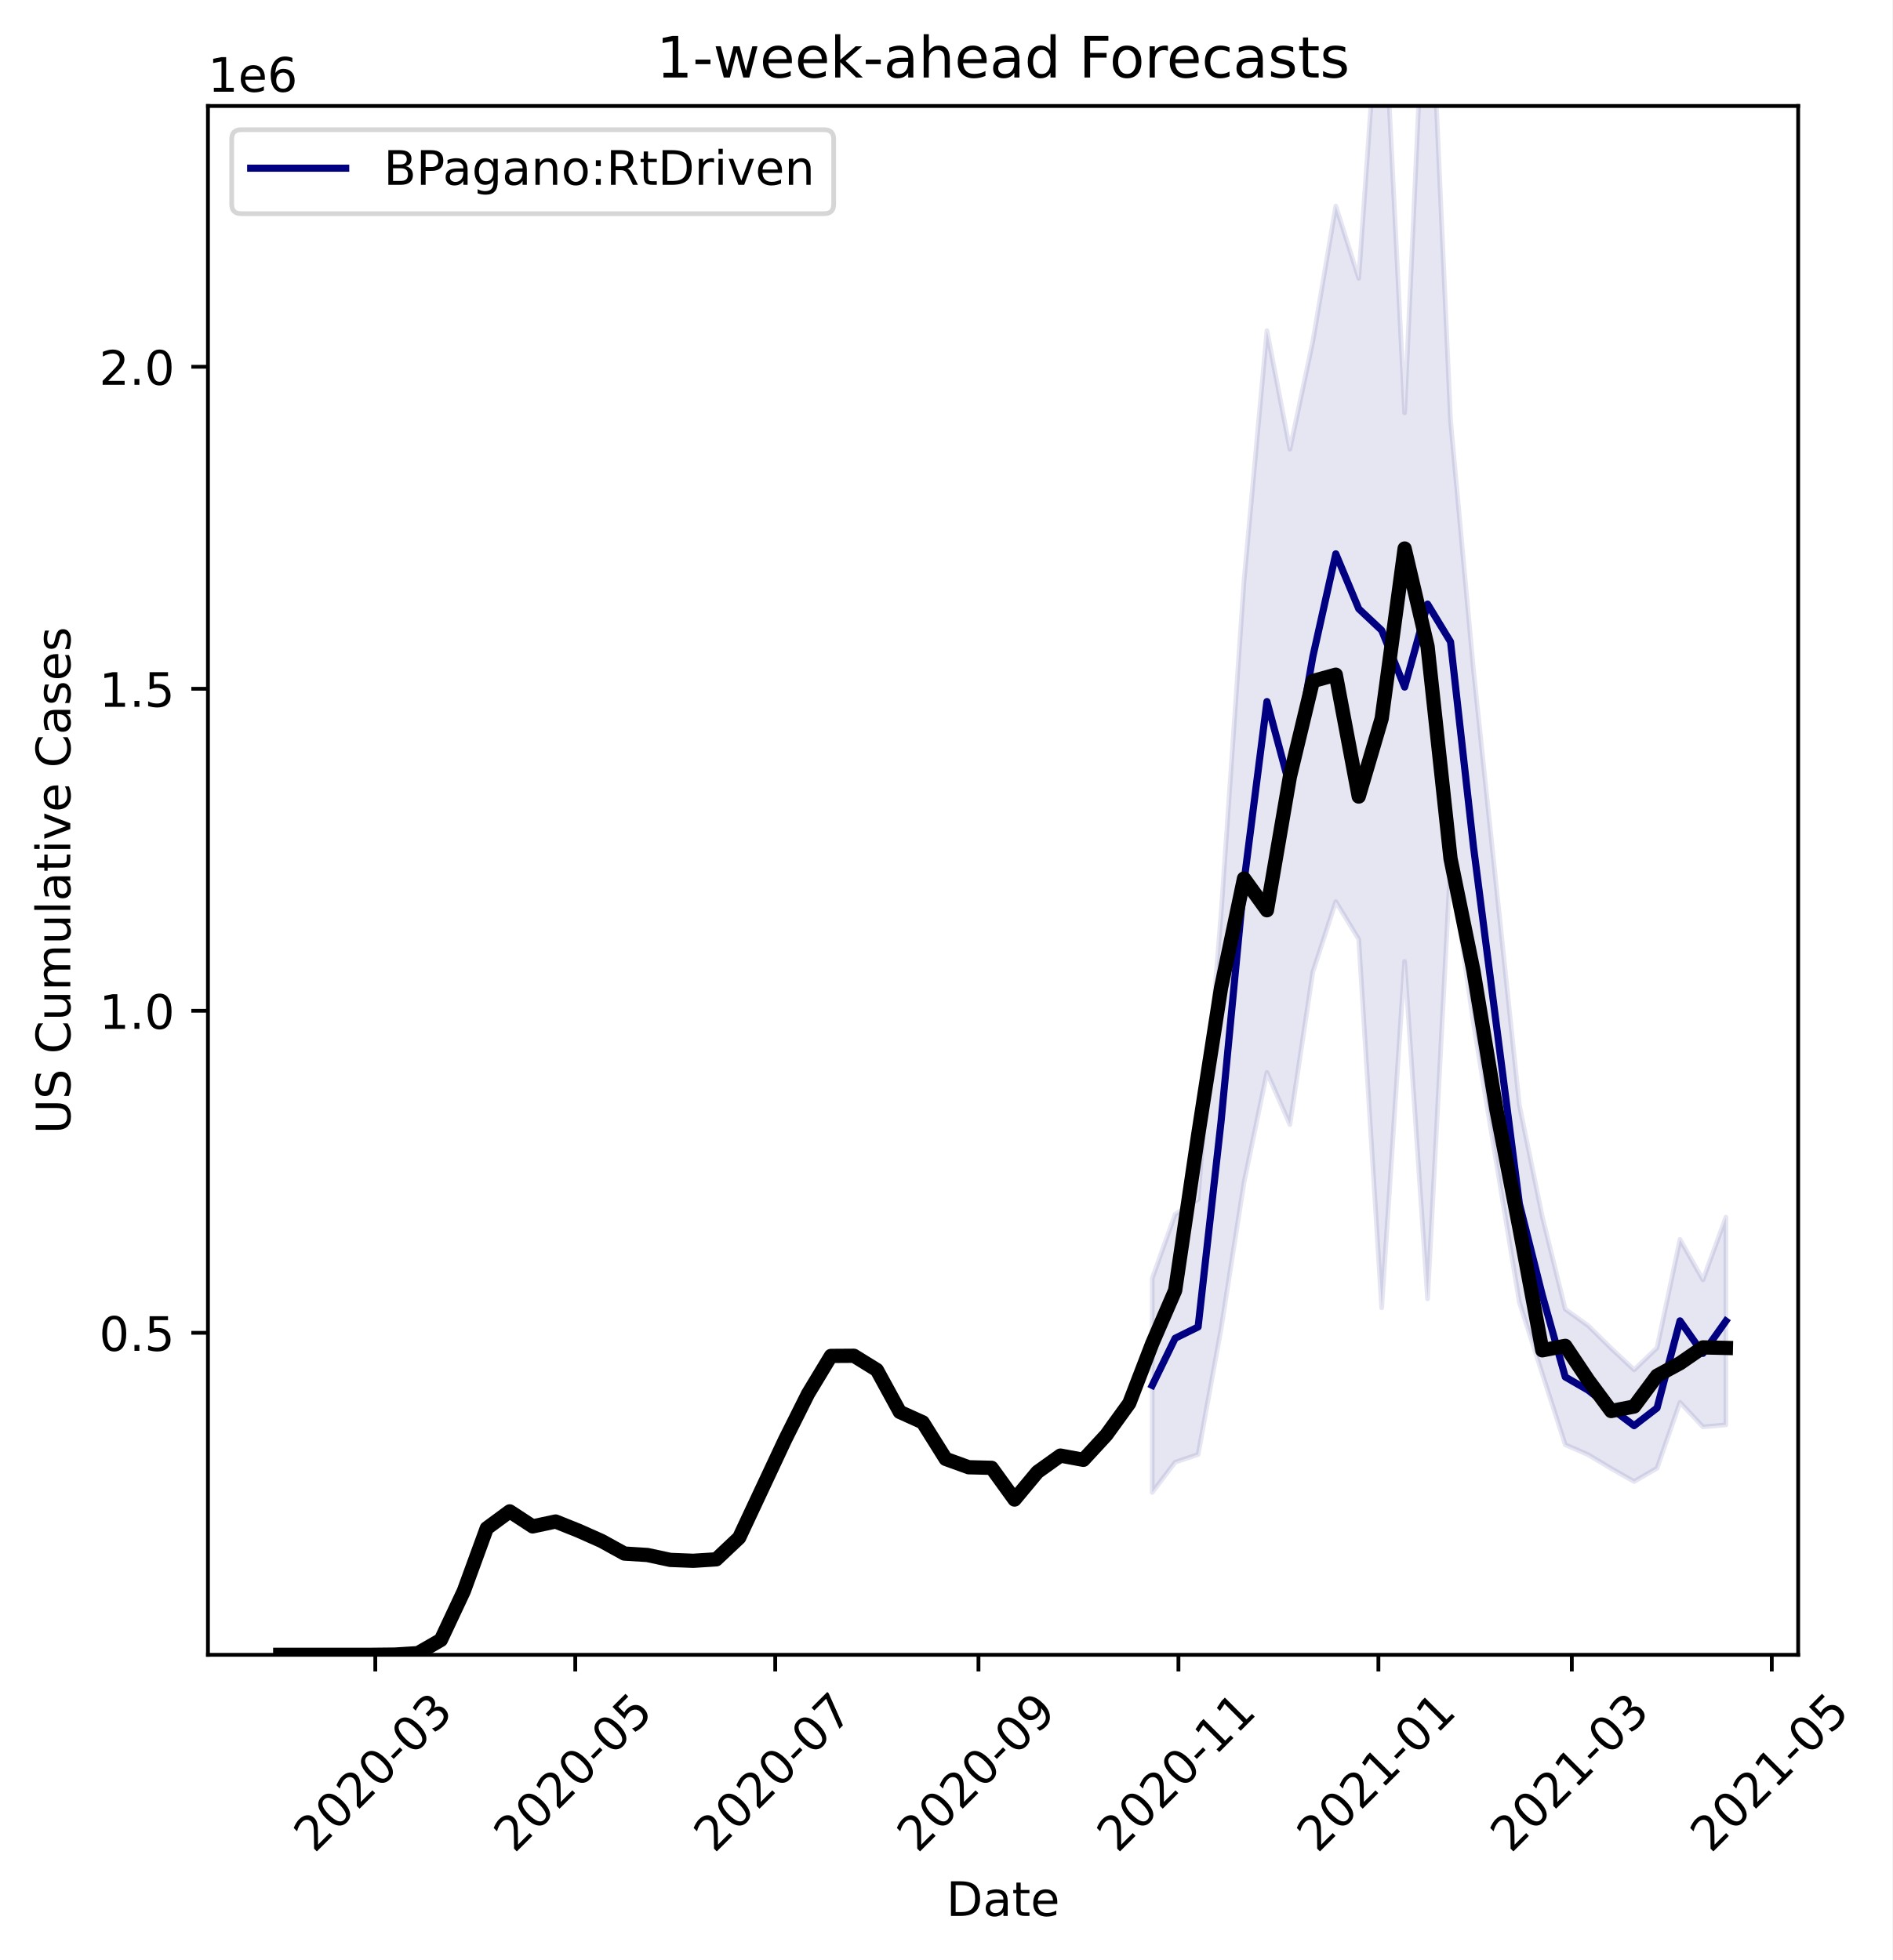
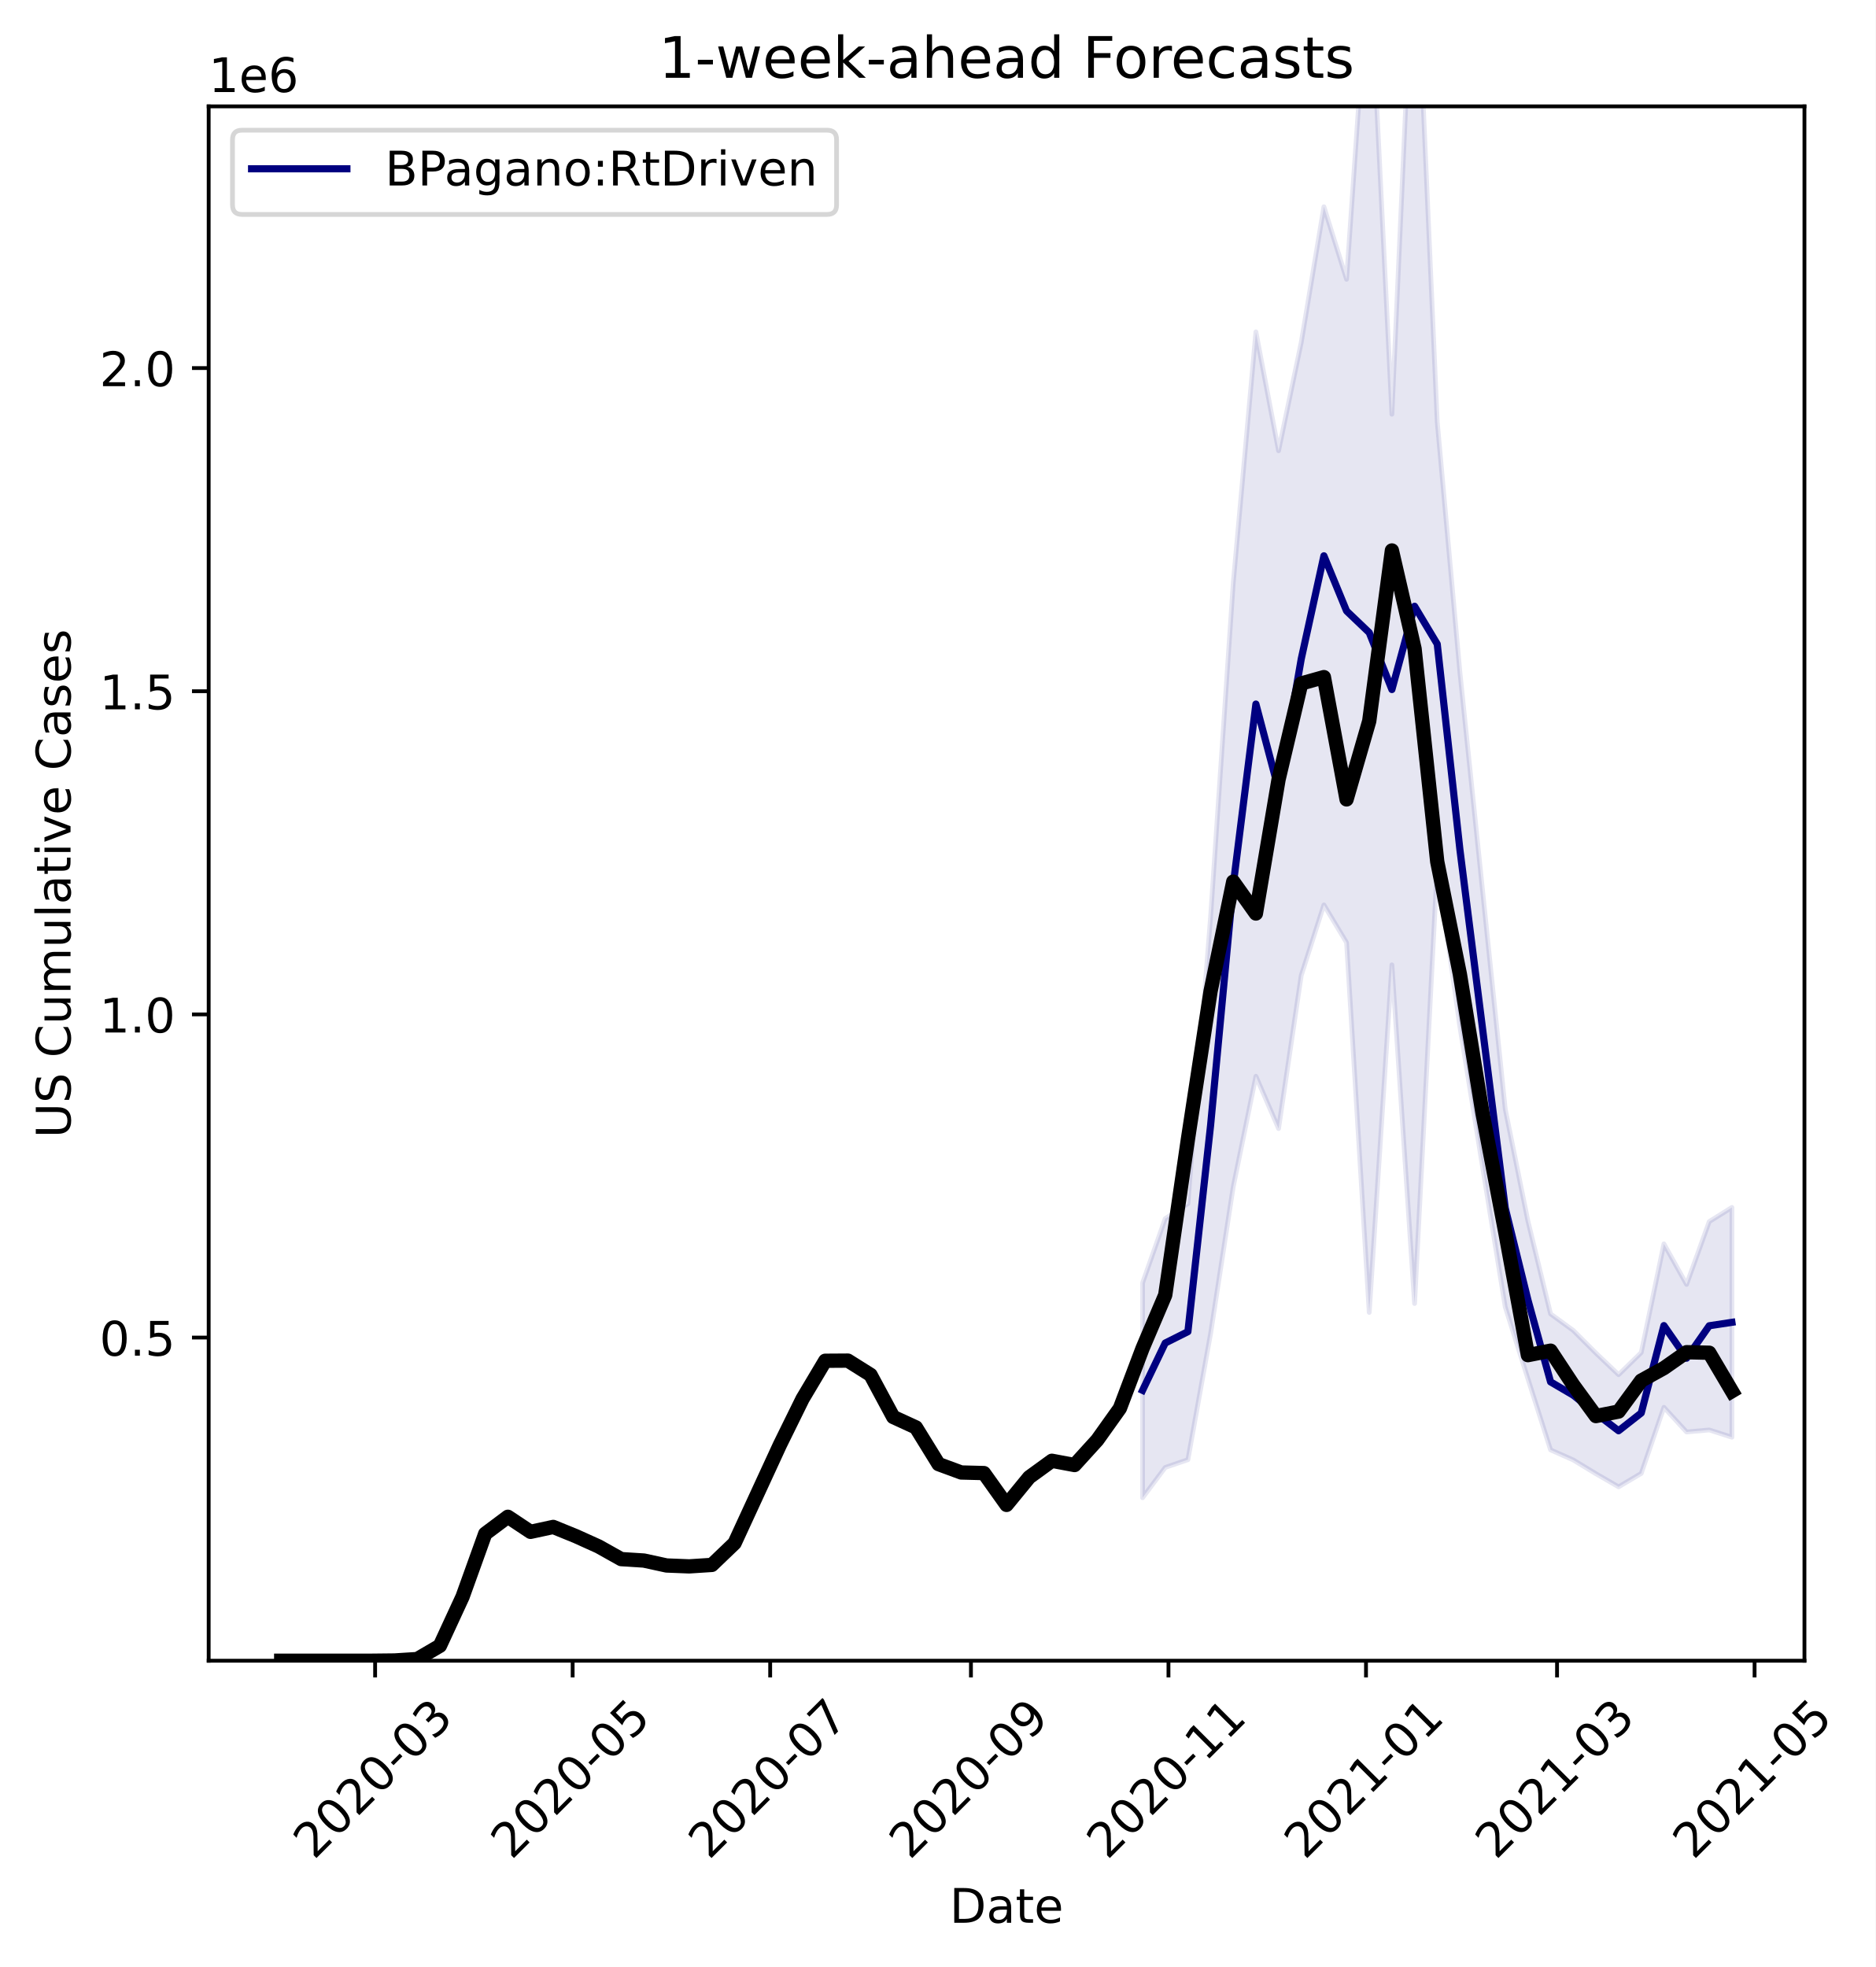
- <svg xmlns="http://www.w3.org/2000/svg" xmlns:xlink="http://www.w3.org/1999/xlink" height="412.745pt" version="1.1" viewBox="0 0 398.42 412.745" width="398.42pt">
+ <svg xmlns="http://www.w3.org/2000/svg" xmlns:xlink="http://www.w3.org/1999/xlink" height="412.745pt" version="1.1" viewBox="0 0 393.513 412.745" width="393.513pt">
  <defs>
    <style type="text/css">
*{stroke-linecap:butt;stroke-linejoin:round;}
  </style>
  </defs>
  <g id="figure_1">
    <g id="patch_1">
-       <path d="M 0 412.745  L 398.42 412.745  L 398.42 0  L 0 0  z " style="fill:#ffffff;" />
+       <path d="M 0 412.745  L 393.513 412.745  L 393.513 0  L 0 0  z " style="fill:#ffffff;" />
    </g>
    <g id="axes_1">
      <g id="patch_2">
        <path d="M 43.781 348.478  L 378.581 348.478  L 378.581 22.318  L 43.781 22.318  z " style="fill:#ffffff;" />
      </g>
      <g id="PolyCollection_1">
        <defs>
-           <path d="M 242.584 -143.537  L 242.584 -98.465  L 247.415 -104.824  L 252.246 -106.45  L 257.077 -132.866  L 261.909 -163.711  L 266.74 -186.907  L 271.571 -175.931  L 276.402 -208.058  L 281.233 -222.868  L 286.064 -214.951  L 290.896 -137.35  L 295.727 -210.291  L 300.558 -139.224  L 305.389 -230.974  L 310.22 -197.273  L 319.883 -138.501  L 324.714 -123.44  L 329.545 -108.506  L 334.376 -106.398  L 339.207 -103.507  L 344.038 -100.753  L 348.87 -103.572  L 353.701 -117.439  L 358.532 -112.265  L 363.363 -112.695  L 363.363 -156.413  L 363.363 -156.413  L 358.532 -143.229  L 353.701 -151.741  L 348.87 -128.927  L 344.038 -124.29  L 339.207 -128.821  L 334.376 -133.578  L 329.545 -137.045  L 324.714 -156.54  L 319.883 -180.025  L 310.22 -271.673  L 305.389 -324.225  L 300.558 -431.839  L 295.727 -325.822  L 290.896 -422.65  L 286.064 -354.136  L 281.233 -369.365  L 276.402 -340.876  L 271.571 -318.152  L 266.74 -343.106  L 261.909 -290.367  L 257.077 -220.238  L 252.246 -160.176  L 247.415 -157.036  L 242.584 -143.537  z " id="mf8a086dcce" style="stroke:#000080;stroke-opacity:0.1;" />
+           <path d="M 239.715 -143.537  L 239.715 -98.465  L 244.471 -104.824  L 249.227 -106.45  L 253.982 -132.866  L 258.738 -163.711  L 263.494 -186.907  L 268.249 -175.931  L 273.005 -208.058  L 277.761 -222.868  L 282.516 -214.951  L 287.272 -137.35  L 292.028 -210.291  L 296.784 -139.224  L 301.539 -230.974  L 306.295 -197.273  L 315.806 -138.501  L 320.562 -123.44  L 325.318 -108.506  L 330.073 -106.398  L 334.829 -103.507  L 339.585 -100.753  L 344.34 -103.572  L 349.096 -117.439  L 353.852 -112.265  L 358.607 -112.695  L 363.363 -111.165  L 363.363 -159.387  L 363.363 -159.387  L 358.607 -156.413  L 353.852 -143.229  L 349.096 -151.741  L 344.34 -128.927  L 339.585 -124.29  L 334.829 -128.821  L 330.073 -133.578  L 325.318 -137.045  L 320.562 -156.54  L 315.806 -180.025  L 306.295 -271.673  L 301.539 -324.225  L 296.784 -431.839  L 292.028 -325.822  L 287.272 -422.65  L 282.516 -354.136  L 277.761 -369.365  L 273.005 -340.876  L 268.249 -318.152  L 263.494 -343.106  L 258.738 -290.367  L 253.982 -220.238  L 249.227 -160.176  L 244.471 -157.036  L 239.715 -143.537  z " id="mbd2dcdb822" style="stroke:#000080;stroke-opacity:0.1;" />
        </defs>
-         <g clip-path="url(#p305d5b12f6)">
-           <use style="fill:#000080;fill-opacity:0.1;stroke:#000080;stroke-opacity:0.1;" x="0" xlink:href="#mf8a086dcce" y="412.745" />
+         <g clip-path="url(#p6ac369bca5)">
+           <use style="fill:#000080;fill-opacity:0.1;stroke:#000080;stroke-opacity:0.1;" x="0" xlink:href="#mbd2dcdb822" y="412.745" />
        </g>
      </g>
      <g id="matplotlib.axis_1">
        <g id="xtick_1">
          <g id="line2d_1">
            <defs>
-               <path d="M 0 0  L 0 3.5  " id="m91c5d33400" style="stroke:#000000;stroke-width:0.8;" />
-             </defs>
-             <g>
-               <use style="stroke:#000000;stroke-width:0.8;" x="79.014" xlink:href="#m91c5d33400" y="348.478" />
+               <path d="M 0 0  L 0 3.5  " id="m8f8805ef05" style="stroke:#000000;stroke-width:0.8;" />
+             </defs>
+             <g>
+               <use style="stroke:#000000;stroke-width:0.8;" x="78.702" xlink:href="#m8f8805ef05" y="348.478" />
            </g>
          </g>
          <g id="text_1">
            <defs>
              <path d="M 19.188 8.297  L 53.609 8.297  L 53.609 0  L 7.328 0  L 7.328 8.297  Q 12.938 14.109 22.625 23.891  Q 32.328 33.688 34.812 36.531  Q 39.547 41.844 41.422 45.531  Q 43.312 49.219 43.312 52.781  Q 43.312 58.594 39.234 62.25  Q 35.156 65.922 28.609 65.922  Q 23.969 65.922 18.812 64.312  Q 13.672 62.703 7.812 59.422  L 7.812 69.391  Q 13.766 71.781 18.938 73  Q 24.125 74.219 28.422 74.219  Q 39.75 74.219 46.484 68.547  Q 53.219 62.891 53.219 53.422  Q 53.219 48.922 51.531 44.891  Q 49.859 40.875 45.406 35.406  Q 44.188 33.984 37.641 27.219  Q 31.109 20.453 19.188 8.297  z " id="DejaVuSans-50" />
              <path d="M 31.781 66.406  Q 24.172 66.406 20.328 58.906  Q 16.5 51.422 16.5 36.375  Q 16.5 21.391 20.328 13.891  Q 24.172 6.391 31.781 6.391  Q 39.453 6.391 43.281 13.891  Q 47.125 21.391 47.125 36.375  Q 47.125 51.422 43.281 58.906  Q 39.453 66.406 31.781 66.406  z M 31.781 74.219  Q 44.047 74.219 50.516 64.516  Q 56.984 54.828 56.984 36.375  Q 56.984 17.969 50.516 8.266  Q 44.047 -1.422 31.781 -1.422  Q 19.531 -1.422 13.062 8.266  Q 6.594 17.969 6.594 36.375  Q 6.594 54.828 13.062 64.516  Q 19.531 74.219 31.781 74.219  z " id="DejaVuSans-48" />
              <path d="M 4.891 31.391  L 31.203 31.391  L 31.203 23.391  L 4.891 23.391  z " id="DejaVuSans-45" />
              <path d="M 40.578 39.312  Q 47.656 37.797 51.625 33  Q 55.609 28.219 55.609 21.188  Q 55.609 10.406 48.188 4.484  Q 40.766 -1.422 27.094 -1.422  Q 22.516 -1.422 17.656 -0.516  Q 12.797 0.391 7.625 2.203  L 7.625 11.719  Q 11.719 9.328 16.594 8.109  Q 21.484 6.891 26.812 6.891  Q 36.078 6.891 40.938 10.547  Q 45.797 14.203 45.797 21.188  Q 45.797 27.641 41.281 31.266  Q 36.766 34.906 28.719 34.906  L 20.219 34.906  L 20.219 43.016  L 29.109 43.016  Q 36.375 43.016 40.234 45.922  Q 44.094 48.828 44.094 54.297  Q 44.094 59.906 40.109 62.906  Q 36.141 65.922 28.719 65.922  Q 24.656 65.922 20.016 65.031  Q 15.375 64.156 9.812 62.312  L 9.812 71.094  Q 15.438 72.656 20.344 73.438  Q 25.25 74.219 29.594 74.219  Q 40.828 74.219 47.359 69.109  Q 53.906 64.016 53.906 55.328  Q 53.906 49.266 50.438 45.094  Q 46.969 40.922 40.578 39.312  z " id="DejaVuSans-51" />
            </defs>
-             <g transform="translate(66.19299 390.3959)rotate(-45)scale(0.1 -0.1)">
+             <g transform="translate(65.88026 390.3959)rotate(-45)scale(0.1 -0.1)">
              <use xlink:href="#DejaVuSans-50" />
              <use x="63.623" xlink:href="#DejaVuSans-48" />
              <use x="127.246" xlink:href="#DejaVuSans-50" />
              <use x="190.869" xlink:href="#DejaVuSans-48" />
              <use x="254.492" xlink:href="#DejaVuSans-45" />
              <use x="290.576" xlink:href="#DejaVuSans-48" />
              <use x="354.199" xlink:href="#DejaVuSans-51" />
            </g>
          </g>
        </g>
        <g id="xtick_2">
          <g id="line2d_2">
            <g>
-               <use style="stroke:#000000;stroke-width:0.8;" x="121.114" xlink:href="#m91c5d33400" y="348.478" />
+               <use style="stroke:#000000;stroke-width:0.8;" x="120.144" xlink:href="#m8f8805ef05" y="348.478" />
            </g>
          </g>
          <g id="text_2">
            <defs>
              <path d="M 10.797 72.906  L 49.516 72.906  L 49.516 64.594  L 19.828 64.594  L 19.828 46.734  Q 21.969 47.469 24.109 47.828  Q 26.266 48.188 28.422 48.188  Q 40.625 48.188 47.75 41.5  Q 54.891 34.812 54.891 23.391  Q 54.891 11.625 47.562 5.094  Q 40.234 -1.422 26.906 -1.422  Q 22.312 -1.422 17.547 -0.641  Q 12.797 0.141 7.719 1.703  L 7.719 11.625  Q 12.109 9.234 16.797 8.062  Q 21.484 6.891 26.703 6.891  Q 35.156 6.891 40.078 11.328  Q 45.016 15.766 45.016 23.391  Q 45.016 31 40.078 35.438  Q 35.156 39.891 26.703 39.891  Q 22.75 39.891 18.812 39.016  Q 14.891 38.141 10.797 36.281  z " id="DejaVuSans-53" />
            </defs>
-             <g transform="translate(108.2932 390.3959)rotate(-45)scale(0.1 -0.1)">
+             <g transform="translate(107.3226 390.3959)rotate(-45)scale(0.1 -0.1)">
              <use xlink:href="#DejaVuSans-50" />
              <use x="63.623" xlink:href="#DejaVuSans-48" />
              <use x="127.246" xlink:href="#DejaVuSans-50" />
              <use x="190.869" xlink:href="#DejaVuSans-48" />
              <use x="254.492" xlink:href="#DejaVuSans-45" />
              <use x="290.576" xlink:href="#DejaVuSans-48" />
              <use x="354.199" xlink:href="#DejaVuSans-53" />
            </g>
          </g>
        </g>
        <g id="xtick_3">
          <g id="line2d_3">
            <g>
-               <use style="stroke:#000000;stroke-width:0.8;" x="163.215" xlink:href="#m91c5d33400" y="348.478" />
+               <use style="stroke:#000000;stroke-width:0.8;" x="161.586" xlink:href="#m8f8805ef05" y="348.478" />
            </g>
          </g>
          <g id="text_3">
            <defs>
              <path d="M 8.203 72.906  L 55.078 72.906  L 55.078 68.703  L 28.609 0  L 18.312 0  L 43.219 64.594  L 8.203 64.594  z " id="DejaVuSans-55" />
            </defs>
-             <g transform="translate(150.3934 390.3959)rotate(-45)scale(0.1 -0.1)">
+             <g transform="translate(148.765 390.3959)rotate(-45)scale(0.1 -0.1)">
              <use xlink:href="#DejaVuSans-50" />
              <use x="63.623" xlink:href="#DejaVuSans-48" />
              <use x="127.246" xlink:href="#DejaVuSans-50" />
              <use x="190.869" xlink:href="#DejaVuSans-48" />
              <use x="254.492" xlink:href="#DejaVuSans-45" />
              <use x="290.576" xlink:href="#DejaVuSans-48" />
              <use x="354.199" xlink:href="#DejaVuSans-55" />
            </g>
          </g>
        </g>
        <g id="xtick_4">
          <g id="line2d_4">
            <g>
-               <use style="stroke:#000000;stroke-width:0.8;" x="206.005" xlink:href="#m91c5d33400" y="348.478" />
+               <use style="stroke:#000000;stroke-width:0.8;" x="203.708" xlink:href="#m8f8805ef05" y="348.478" />
            </g>
          </g>
          <g id="text_4">
            <defs>
              <path d="M 10.984 1.516  L 10.984 10.5  Q 14.703 8.734 18.5 7.812  Q 22.312 6.891 25.984 6.891  Q 35.75 6.891 40.891 13.453  Q 46.047 20.016 46.781 33.406  Q 43.953 29.203 39.594 26.953  Q 35.25 24.703 29.984 24.703  Q 19.047 24.703 12.672 31.312  Q 6.297 37.938 6.297 49.422  Q 6.297 60.641 12.938 67.422  Q 19.578 74.219 30.609 74.219  Q 43.266 74.219 49.922 64.516  Q 56.594 54.828 56.594 36.375  Q 56.594 19.141 48.406 8.859  Q 40.234 -1.422 26.422 -1.422  Q 22.703 -1.422 18.891 -0.688  Q 15.094 0.047 10.984 1.516  z M 30.609 32.422  Q 37.25 32.422 41.125 36.953  Q 45.016 41.5 45.016 49.422  Q 45.016 57.281 41.125 61.844  Q 37.25 66.406 30.609 66.406  Q 23.969 66.406 20.094 61.844  Q 16.219 57.281 16.219 49.422  Q 16.219 41.5 20.094 36.953  Q 23.969 32.422 30.609 32.422  z " id="DejaVuSans-57" />
            </defs>
-             <g transform="translate(193.1837 390.3959)rotate(-45)scale(0.1 -0.1)">
+             <g transform="translate(190.8868 390.3959)rotate(-45)scale(0.1 -0.1)">
              <use xlink:href="#DejaVuSans-50" />
              <use x="63.623" xlink:href="#DejaVuSans-48" />
              <use x="127.246" xlink:href="#DejaVuSans-50" />
              <use x="190.869" xlink:href="#DejaVuSans-48" />
              <use x="254.492" xlink:href="#DejaVuSans-45" />
              <use x="290.576" xlink:href="#DejaVuSans-48" />
              <use x="354.199" xlink:href="#DejaVuSans-57" />
            </g>
          </g>
        </g>
        <g id="xtick_5">
          <g id="line2d_5">
            <g>
-               <use style="stroke:#000000;stroke-width:0.8;" x="248.105" xlink:href="#m91c5d33400" y="348.478" />
+               <use style="stroke:#000000;stroke-width:0.8;" x="245.15" xlink:href="#m8f8805ef05" y="348.478" />
            </g>
          </g>
          <g id="text_5">
            <defs>
              <path d="M 12.406 8.297  L 28.516 8.297  L 28.516 63.922  L 10.984 60.406  L 10.984 69.391  L 28.422 72.906  L 38.281 72.906  L 38.281 8.297  L 54.391 8.297  L 54.391 0  L 12.406 0  z " id="DejaVuSans-49" />
            </defs>
-             <g transform="translate(235.2839 390.3959)rotate(-45)scale(0.1 -0.1)">
+             <g transform="translate(232.3291 390.3959)rotate(-45)scale(0.1 -0.1)">
              <use xlink:href="#DejaVuSans-50" />
              <use x="63.623" xlink:href="#DejaVuSans-48" />
              <use x="127.246" xlink:href="#DejaVuSans-50" />
              <use x="190.869" xlink:href="#DejaVuSans-48" />
              <use x="254.492" xlink:href="#DejaVuSans-45" />
              <use x="290.576" xlink:href="#DejaVuSans-49" />
              <use x="354.199" xlink:href="#DejaVuSans-49" />
            </g>
          </g>
        </g>
        <g id="xtick_6">
          <g id="line2d_6">
            <g>
-               <use style="stroke:#000000;stroke-width:0.8;" x="290.205" xlink:href="#m91c5d33400" y="348.478" />
+               <use style="stroke:#000000;stroke-width:0.8;" x="286.593" xlink:href="#m8f8805ef05" y="348.478" />
            </g>
          </g>
          <g id="text_6">
-             <g transform="translate(277.3841 390.3959)rotate(-45)scale(0.1 -0.1)">
+             <g transform="translate(273.7715 390.3959)rotate(-45)scale(0.1 -0.1)">
              <use xlink:href="#DejaVuSans-50" />
              <use x="63.623" xlink:href="#DejaVuSans-48" />
              <use x="127.246" xlink:href="#DejaVuSans-50" />
              <use x="190.869" xlink:href="#DejaVuSans-49" />
              <use x="254.492" xlink:href="#DejaVuSans-45" />
              <use x="290.576" xlink:href="#DejaVuSans-48" />
              <use x="354.199" xlink:href="#DejaVuSans-49" />
            </g>
          </g>
        </g>
        <g id="xtick_7">
          <g id="line2d_7">
            <g>
-               <use style="stroke:#000000;stroke-width:0.8;" x="330.925" xlink:href="#m91c5d33400" y="348.478" />
+               <use style="stroke:#000000;stroke-width:0.8;" x="326.676" xlink:href="#m8f8805ef05" y="348.478" />
            </g>
          </g>
          <g id="text_7">
-             <g transform="translate(318.1039 390.3959)rotate(-45)scale(0.1 -0.1)">
+             <g transform="translate(313.8551 390.3959)rotate(-45)scale(0.1 -0.1)">
              <use xlink:href="#DejaVuSans-50" />
              <use x="63.623" xlink:href="#DejaVuSans-48" />
              <use x="127.246" xlink:href="#DejaVuSans-50" />
              <use x="190.869" xlink:href="#DejaVuSans-49" />
              <use x="254.492" xlink:href="#DejaVuSans-45" />
              <use x="290.576" xlink:href="#DejaVuSans-48" />
              <use x="354.199" xlink:href="#DejaVuSans-51" />
            </g>
          </g>
        </g>
        <g id="xtick_8">
          <g id="line2d_8">
            <g>
-               <use style="stroke:#000000;stroke-width:0.8;" x="373.025" xlink:href="#m91c5d33400" y="348.478" />
+               <use style="stroke:#000000;stroke-width:0.8;" x="368.119" xlink:href="#m8f8805ef05" y="348.478" />
            </g>
          </g>
          <g id="text_8">
-             <g transform="translate(360.2041 390.3959)rotate(-45)scale(0.1 -0.1)">
+             <g transform="translate(355.2975 390.3959)rotate(-45)scale(0.1 -0.1)">
              <use xlink:href="#DejaVuSans-50" />
              <use x="63.623" xlink:href="#DejaVuSans-48" />
              <use x="127.246" xlink:href="#DejaVuSans-50" />
              <use x="190.869" xlink:href="#DejaVuSans-49" />
              <use x="254.492" xlink:href="#DejaVuSans-45" />
              <use x="290.576" xlink:href="#DejaVuSans-48" />
              <use x="354.199" xlink:href="#DejaVuSans-53" />
            </g>
          </g>
        </g>
        <g id="text_9">
          <defs>
            <path d="M 19.672 64.797  L 19.672 8.109  L 31.594 8.109  Q 46.688 8.109 53.688 14.938  Q 60.688 21.781 60.688 36.531  Q 60.688 51.172 53.688 57.984  Q 46.688 64.797 31.594 64.797  z M 9.812 72.906  L 30.078 72.906  Q 51.266 72.906 61.172 64.094  Q 71.094 55.281 71.094 36.531  Q 71.094 17.672 61.125 8.828  Q 51.172 0 30.078 0  L 9.812 0  z " id="DejaVuSans-68" />
            <path d="M 34.281 27.484  Q 23.391 27.484 19.188 25  Q 14.984 22.516 14.984 16.5  Q 14.984 11.719 18.141 8.906  Q 21.297 6.109 26.703 6.109  Q 34.188 6.109 38.703 11.406  Q 43.219 16.703 43.219 25.484  L 43.219 27.484  z M 52.203 31.203  L 52.203 0  L 43.219 0  L 43.219 8.297  Q 40.141 3.328 35.547 0.953  Q 30.953 -1.422 24.312 -1.422  Q 15.922 -1.422 10.953 3.297  Q 6 8.016 6 15.922  Q 6 25.141 12.172 29.828  Q 18.359 34.516 30.609 34.516  L 43.219 34.516  L 43.219 35.406  Q 43.219 41.609 39.141 45  Q 35.062 48.391 27.688 48.391  Q 23 48.391 18.547 47.266  Q 14.109 46.141 10.016 43.891  L 10.016 52.203  Q 14.938 54.109 19.578 55.047  Q 24.219 56 28.609 56  Q 40.484 56 46.344 49.844  Q 52.203 43.703 52.203 31.203  z " id="DejaVuSans-97" />
            <path d="M 18.312 70.219  L 18.312 54.688  L 36.812 54.688  L 36.812 47.703  L 18.312 47.703  L 18.312 18.016  Q 18.312 11.328 20.141 9.422  Q 21.969 7.516 27.594 7.516  L 36.812 7.516  L 36.812 0  L 27.594 0  Q 17.188 0 13.234 3.875  Q 9.281 7.766 9.281 18.016  L 9.281 47.703  L 2.688 47.703  L 2.688 54.688  L 9.281 54.688  L 9.281 70.219  z " id="DejaVuSans-116" />
            <path d="M 56.203 29.594  L 56.203 25.203  L 14.891 25.203  Q 15.484 15.922 20.484 11.062  Q 25.484 6.203 34.422 6.203  Q 39.594 6.203 44.453 7.469  Q 49.312 8.734 54.109 11.281  L 54.109 2.781  Q 49.266 0.734 44.188 -0.344  Q 39.109 -1.422 33.891 -1.422  Q 20.797 -1.422 13.156 6.188  Q 5.516 13.812 5.516 26.812  Q 5.516 40.234 12.766 48.109  Q 20.016 56 32.328 56  Q 43.359 56 49.781 48.891  Q 56.203 41.797 56.203 29.594  z M 47.219 32.234  Q 47.125 39.594 43.094 43.984  Q 39.062 48.391 32.422 48.391  Q 24.906 48.391 20.391 44.141  Q 15.875 39.891 15.188 32.172  z " id="DejaVuSans-101" />
          </defs>
          <g transform="translate(199.2305 403.4649)scale(0.1 -0.1)">
            <use xlink:href="#DejaVuSans-68" />
            <use x="77.002" xlink:href="#DejaVuSans-97" />
            <use x="138.281" xlink:href="#DejaVuSans-116" />
            <use x="177.49" xlink:href="#DejaVuSans-101" />
          </g>
        </g>
      </g>
      <g id="matplotlib.axis_2">
        <g id="ytick_1">
          <g id="line2d_9">
            <defs>
-               <path d="M 0 0  L -3.5 0  " id="mfad710d6d0" style="stroke:#000000;stroke-width:0.8;" />
-             </defs>
-             <g>
-               <use style="stroke:#000000;stroke-width:0.8;" x="43.781" xlink:href="#mfad710d6d0" y="280.667" />
+               <path d="M 0 0  L -3.5 0  " id="m64ad180d82" style="stroke:#000000;stroke-width:0.8;" />
+             </defs>
+             <g>
+               <use style="stroke:#000000;stroke-width:0.8;" x="43.781" xlink:href="#m64ad180d82" y="280.667" />
            </g>
          </g>
          <g id="text_10">
            <defs>
              <path d="M 10.688 12.406  L 21 12.406  L 21 0  L 10.688 0  z " id="DejaVuSans-46" />
            </defs>
            <g transform="translate(20.87813 284.4658)scale(0.1 -0.1)">
              <use xlink:href="#DejaVuSans-48" />
              <use x="63.623" xlink:href="#DejaVuSans-46" />
              <use x="95.41" xlink:href="#DejaVuSans-53" />
            </g>
          </g>
        </g>
        <g id="ytick_2">
          <g id="line2d_10">
            <g>
-               <use style="stroke:#000000;stroke-width:0.8;" x="43.781" xlink:href="#mfad710d6d0" y="212.855" />
+               <use style="stroke:#000000;stroke-width:0.8;" x="43.781" xlink:href="#m64ad180d82" y="212.855" />
            </g>
          </g>
          <g id="text_11">
            <g transform="translate(20.87813 216.6541)scale(0.1 -0.1)">
              <use xlink:href="#DejaVuSans-49" />
              <use x="63.623" xlink:href="#DejaVuSans-46" />
              <use x="95.41" xlink:href="#DejaVuSans-48" />
            </g>
          </g>
        </g>
        <g id="ytick_3">
          <g id="line2d_11">
            <g>
-               <use style="stroke:#000000;stroke-width:0.8;" x="43.781" xlink:href="#mfad710d6d0" y="145.043" />
+               <use style="stroke:#000000;stroke-width:0.8;" x="43.781" xlink:href="#m64ad180d82" y="145.043" />
            </g>
          </g>
          <g id="text_12">
            <g transform="translate(20.87813 148.8424)scale(0.1 -0.1)">
              <use xlink:href="#DejaVuSans-49" />
              <use x="63.623" xlink:href="#DejaVuSans-46" />
              <use x="95.41" xlink:href="#DejaVuSans-53" />
            </g>
          </g>
        </g>
        <g id="ytick_4">
          <g id="line2d_12">
            <g>
-               <use style="stroke:#000000;stroke-width:0.8;" x="43.781" xlink:href="#mfad710d6d0" y="77.232" />
+               <use style="stroke:#000000;stroke-width:0.8;" x="43.781" xlink:href="#m64ad180d82" y="77.232" />
            </g>
          </g>
          <g id="text_13">
            <g transform="translate(20.87813 81.03074)scale(0.1 -0.1)">
              <use xlink:href="#DejaVuSans-50" />
              <use x="63.623" xlink:href="#DejaVuSans-46" />
              <use x="95.41" xlink:href="#DejaVuSans-48" />
            </g>
          </g>
        </g>
        <g id="text_14">
          <defs>
            <path d="M 8.688 72.906  L 18.609 72.906  L 18.609 28.609  Q 18.609 16.891 22.844 11.734  Q 27.094 6.594 36.625 6.594  Q 46.094 6.594 50.344 11.734  Q 54.594 16.891 54.594 28.609  L 54.594 72.906  L 64.5 72.906  L 64.5 27.391  Q 64.5 13.141 57.438 5.859  Q 50.391 -1.422 36.625 -1.422  Q 22.797 -1.422 15.734 5.859  Q 8.688 13.141 8.688 27.391  z " id="DejaVuSans-85" />
            <path d="M 53.516 70.516  L 53.516 60.891  Q 47.906 63.578 42.922 64.891  Q 37.938 66.219 33.297 66.219  Q 25.25 66.219 20.875 63.094  Q 16.5 59.969 16.5 54.203  Q 16.5 49.359 19.406 46.891  Q 22.312 44.438 30.422 42.922  L 36.375 41.703  Q 47.406 39.594 52.656 34.297  Q 57.906 29 57.906 20.125  Q 57.906 9.516 50.797 4.047  Q 43.703 -1.422 29.984 -1.422  Q 24.812 -1.422 18.969 -0.25  Q 13.141 0.922 6.891 3.219  L 6.891 13.375  Q 12.891 10.016 18.656 8.297  Q 24.422 6.594 29.984 6.594  Q 38.422 6.594 43.016 9.906  Q 47.609 13.234 47.609 19.391  Q 47.609 24.75 44.312 27.781  Q 41.016 30.812 33.5 32.328  L 27.484 33.5  Q 16.453 35.688 11.516 40.375  Q 6.594 45.062 6.594 53.422  Q 6.594 63.094 13.406 68.656  Q 20.219 74.219 32.172 74.219  Q 37.312 74.219 42.625 73.281  Q 47.953 72.359 53.516 70.516  z " id="DejaVuSans-83" />
            <path id="DejaVuSans-32" />
            <path d="M 64.406 67.281  L 64.406 56.891  Q 59.422 61.531 53.781 63.812  Q 48.141 66.109 41.797 66.109  Q 29.297 66.109 22.656 58.469  Q 16.016 50.828 16.016 36.375  Q 16.016 21.969 22.656 14.328  Q 29.297 6.688 41.797 6.688  Q 48.141 6.688 53.781 8.984  Q 59.422 11.281 64.406 15.922  L 64.406 5.609  Q 59.234 2.094 53.438 0.328  Q 47.656 -1.422 41.219 -1.422  Q 24.656 -1.422 15.125 8.703  Q 5.609 18.844 5.609 36.375  Q 5.609 53.953 15.125 64.078  Q 24.656 74.219 41.219 74.219  Q 47.75 74.219 53.531 72.484  Q 59.328 70.75 64.406 67.281  z " id="DejaVuSans-67" />
            <path d="M 8.5 21.578  L 8.5 54.688  L 17.484 54.688  L 17.484 21.922  Q 17.484 14.156 20.5 10.266  Q 23.531 6.391 29.594 6.391  Q 36.859 6.391 41.078 11.031  Q 45.312 15.672 45.312 23.688  L 45.312 54.688  L 54.297 54.688  L 54.297 0  L 45.312 0  L 45.312 8.406  Q 42.047 3.422 37.719 1  Q 33.406 -1.422 27.688 -1.422  Q 18.266 -1.422 13.375 4.438  Q 8.5 10.297 8.5 21.578  z M 31.109 56  z " id="DejaVuSans-117" />
            <path d="M 52 44.188  Q 55.375 50.25 60.062 53.125  Q 64.75 56 71.094 56  Q 79.641 56 84.281 50.016  Q 88.922 44.047 88.922 33.016  L 88.922 0  L 79.891 0  L 79.891 32.719  Q 79.891 40.578 77.094 44.375  Q 74.312 48.188 68.609 48.188  Q 61.625 48.188 57.562 43.547  Q 53.516 38.922 53.516 30.906  L 53.516 0  L 44.484 0  L 44.484 32.719  Q 44.484 40.625 41.703 44.406  Q 38.922 48.188 33.109 48.188  Q 26.219 48.188 22.156 43.531  Q 18.109 38.875 18.109 30.906  L 18.109 0  L 9.078 0  L 9.078 54.688  L 18.109 54.688  L 18.109 46.188  Q 21.188 51.219 25.484 53.609  Q 29.781 56 35.688 56  Q 41.656 56 45.828 52.969  Q 50 49.953 52 44.188  z " id="DejaVuSans-109" />
            <path d="M 9.422 75.984  L 18.406 75.984  L 18.406 0  L 9.422 0  z " id="DejaVuSans-108" />
            <path d="M 9.422 54.688  L 18.406 54.688  L 18.406 0  L 9.422 0  z M 9.422 75.984  L 18.406 75.984  L 18.406 64.594  L 9.422 64.594  z " id="DejaVuSans-105" />
            <path d="M 2.984 54.688  L 12.5 54.688  L 29.594 8.797  L 46.688 54.688  L 56.203 54.688  L 35.688 0  L 23.484 0  z " id="DejaVuSans-118" />
            <path d="M 44.281 53.078  L 44.281 44.578  Q 40.484 46.531 36.375 47.5  Q 32.281 48.484 27.875 48.484  Q 21.188 48.484 17.844 46.438  Q 14.5 44.391 14.5 40.281  Q 14.5 37.156 16.891 35.375  Q 19.281 33.594 26.516 31.984  L 29.594 31.297  Q 39.156 29.25 43.188 25.516  Q 47.219 21.781 47.219 15.094  Q 47.219 7.469 41.188 3.016  Q 35.156 -1.422 24.609 -1.422  Q 20.219 -1.422 15.453 -0.562  Q 10.688 0.297 5.422 2  L 5.422 11.281  Q 10.406 8.688 15.234 7.391  Q 20.062 6.109 24.812 6.109  Q 31.156 6.109 34.562 8.281  Q 37.984 10.453 37.984 14.406  Q 37.984 18.062 35.516 20.016  Q 33.062 21.969 24.703 23.781  L 21.578 24.516  Q 13.234 26.266 9.516 29.906  Q 5.812 33.547 5.812 39.891  Q 5.812 47.609 11.281 51.797  Q 16.75 56 26.812 56  Q 31.781 56 36.172 55.266  Q 40.578 54.547 44.281 53.078  z " id="DejaVuSans-115" />
          </defs>
          <g transform="translate(14.79844 238.7887)rotate(-90)scale(0.1 -0.1)">
            <use xlink:href="#DejaVuSans-85" />
            <use x="73.193" xlink:href="#DejaVuSans-83" />
            <use x="136.67" xlink:href="#DejaVuSans-32" />
            <use x="168.457" xlink:href="#DejaVuSans-67" />
            <use x="238.281" xlink:href="#DejaVuSans-117" />
            <use x="301.66" xlink:href="#DejaVuSans-109" />
            <use x="399.072" xlink:href="#DejaVuSans-117" />
            <use x="462.451" xlink:href="#DejaVuSans-108" />
            <use x="490.234" xlink:href="#DejaVuSans-97" />
            <use x="551.514" xlink:href="#DejaVuSans-116" />
            <use x="590.723" xlink:href="#DejaVuSans-105" />
            <use x="618.506" xlink:href="#DejaVuSans-118" />
            <use x="677.686" xlink:href="#DejaVuSans-101" />
            <use x="739.209" xlink:href="#DejaVuSans-32" />
            <use x="770.996" xlink:href="#DejaVuSans-67" />
            <use x="840.82" xlink:href="#DejaVuSans-97" />
            <use x="902.1" xlink:href="#DejaVuSans-115" />
            <use x="954.199" xlink:href="#DejaVuSans-101" />
            <use x="1015.723" xlink:href="#DejaVuSans-115" />
          </g>
        </g>
        <g id="text_15">
          <defs>
            <path d="M 33.016 40.375  Q 26.375 40.375 22.484 35.828  Q 18.609 31.297 18.609 23.391  Q 18.609 15.531 22.484 10.953  Q 26.375 6.391 33.016 6.391  Q 39.656 6.391 43.531 10.953  Q 47.406 15.531 47.406 23.391  Q 47.406 31.297 43.531 35.828  Q 39.656 40.375 33.016 40.375  z M 52.594 71.297  L 52.594 62.312  Q 48.875 64.062 45.094 64.984  Q 41.312 65.922 37.594 65.922  Q 27.828 65.922 22.672 59.328  Q 17.531 52.734 16.797 39.406  Q 19.672 43.656 24.016 45.922  Q 28.375 48.188 33.594 48.188  Q 44.578 48.188 50.953 41.516  Q 57.328 34.859 57.328 23.391  Q 57.328 12.156 50.688 5.359  Q 44.047 -1.422 33.016 -1.422  Q 20.359 -1.422 13.672 8.266  Q 6.984 17.969 6.984 36.375  Q 6.984 53.656 15.188 63.938  Q 23.391 74.219 37.203 74.219  Q 40.922 74.219 44.703 73.484  Q 48.484 72.75 52.594 71.297  z " id="DejaVuSans-54" />
          </defs>
          <g transform="translate(43.78125 19.31812)scale(0.1 -0.1)">
            <use xlink:href="#DejaVuSans-49" />
            <use x="63.623" xlink:href="#DejaVuSans-101" />
            <use x="125.146" xlink:href="#DejaVuSans-54" />
          </g>
        </g>
      </g>
      <g id="line2d_13">
-         <path clip-path="url(#p305d5b12f6)" d="M 242.584 291.744  L 247.415 281.815  L 252.246 279.432  L 257.077 236.192  L 261.909 185.706  L 266.74 147.738  L 271.571 165.703  L 276.402 138.278  L 281.233 116.628  L 286.064 128.201  L 290.896 132.744  L 295.727 144.688  L 300.558 127.213  L 305.389 135.145  L 310.22 178.271  L 319.883 253.482  L 324.714 272.754  L 329.545 289.969  L 334.376 292.757  L 339.207 296.58  L 344.038 300.223  L 348.87 296.495  L 353.701 278.155  L 358.532 284.997  L 363.363 278.191  " style="fill:none;stroke:#000080;stroke-linecap:square;stroke-width:1.5;" />
+         <path clip-path="url(#p6ac369bca5)" d="M 239.715 291.744  L 244.471 281.815  L 249.227 279.432  L 253.982 236.192  L 258.738 185.706  L 263.494 147.738  L 268.249 165.703  L 273.005 138.278  L 277.761 116.628  L 282.516 128.201  L 287.272 132.744  L 292.028 144.688  L 296.784 127.213  L 301.539 135.145  L 306.295 178.271  L 315.806 253.482  L 320.562 272.754  L 325.318 289.969  L 330.073 292.757  L 334.829 296.58  L 339.585 300.223  L 344.34 296.495  L 349.096 278.155  L 353.852 284.997  L 358.607 278.191  L 363.363 277.469  " style="fill:none;stroke:#000080;stroke-linecap:square;stroke-width:1.5;" />
      </g>
      <g id="line2d_14">
-         <path clip-path="url(#p305d5b12f6)" d="M 58.999 348.477  L 63.831 348.478  L 68.662 348.478  L 73.493 348.478  L 78.324 348.477  L 83.155 348.427  L 87.986 348.128  L 92.818 345.348  L 97.649 335.06  L 102.48 321.833  L 107.311 318.274  L 112.142 321.434  L 116.973 320.405  L 121.805 322.342  L 126.636 324.492  L 131.467 327.156  L 136.298 327.458  L 141.129 328.492  L 145.96 328.68  L 150.792 328.372  L 155.623 323.814  L 160.454 313.5  L 165.285 303.189  L 170.116 293.522  L 174.947 285.535  L 179.779 285.505  L 184.61 288.493  L 189.441 297.334  L 194.272 299.518  L 199.103 307.225  L 203.934 308.979  L 208.766 309.102  L 213.597 315.78  L 218.428 309.977  L 223.259 306.522  L 228.09 307.415  L 232.922 302.18  L 237.753 295.508  L 242.584 282.928  L 247.415 271.746  L 252.246 239.072  L 257.077 208.006  L 261.909 185  L 266.74 191.687  L 271.571 163.553  L 276.402 143.419  L 281.233 142.083  L 286.064 167.742  L 290.896 151.308  L 295.727 115.507  L 300.558 136.141  L 305.389 180.804  L 310.22 204.445  L 315.051 233.669  L 319.883 258.52  L 324.714 284.357  L 329.545 283.417  L 334.376 290.629  L 339.207 297.14  L 344.038 296.193  L 348.87 289.698  L 353.701 287.074  L 358.532 283.739  L 363.363 283.852  " style="fill:none;stroke:#000000;stroke-linecap:square;stroke-width:3;" />
+         <path clip-path="url(#p6ac369bca5)" d="M 58.999 348.477  L 63.755 348.478  L 68.511 348.478  L 73.266 348.478  L 78.022 348.477  L 82.778 348.427  L 87.534 348.128  L 92.289 345.348  L 97.045 335.06  L 101.801 321.833  L 106.556 318.274  L 111.312 321.434  L 116.068 320.405  L 120.823 322.342  L 125.579 324.492  L 130.335 327.156  L 135.09 327.458  L 139.846 328.492  L 144.602 328.68  L 149.357 328.372  L 154.113 323.814  L 158.869 313.5  L 163.624 303.189  L 168.38 293.522  L 173.136 285.535  L 177.891 285.505  L 182.647 288.493  L 187.403 297.334  L 192.159 299.518  L 196.914 307.225  L 201.67 308.979  L 206.426 309.102  L 211.181 315.78  L 215.937 309.977  L 220.693 306.522  L 225.448 307.415  L 230.204 302.18  L 234.96 295.508  L 239.715 282.928  L 244.471 271.746  L 249.227 239.072  L 253.982 208.006  L 258.738 185  L 263.494 191.687  L 268.249 163.553  L 273.005 143.419  L 277.761 142.083  L 282.516 167.742  L 287.272 151.308  L 292.028 115.507  L 296.784 136.141  L 301.539 180.804  L 306.295 204.445  L 311.051 233.669  L 315.806 258.52  L 320.562 284.357  L 325.318 283.417  L 330.073 290.629  L 334.829 297.14  L 339.585 296.193  L 344.34 289.698  L 349.096 287.074  L 353.852 283.739  L 358.607 283.852  L 363.363 291.91  " style="fill:none;stroke:#000000;stroke-linecap:square;stroke-width:3;" />
      </g>
      <g id="patch_3">
        <path d="M 43.781 348.478  L 43.781 22.318  " style="fill:none;stroke:#000000;stroke-linecap:square;stroke-linejoin:miter;stroke-width:0.8;" />
      </g>
      <g id="patch_4">
        <path d="M 378.581 348.478  L 378.581 22.318  " style="fill:none;stroke:#000000;stroke-linecap:square;stroke-linejoin:miter;stroke-width:0.8;" />
      </g>
      <g id="patch_5">
        <path d="M 43.781 348.478  L 378.581 348.478  " style="fill:none;stroke:#000000;stroke-linecap:square;stroke-linejoin:miter;stroke-width:0.8;" />
      </g>
      <g id="patch_6">
        <path d="M 43.781 22.318  L 378.581 22.318  " style="fill:none;stroke:#000000;stroke-linecap:square;stroke-linejoin:miter;stroke-width:0.8;" />
      </g>
      <g id="text_16">
        <defs>
          <path d="M 4.203 54.688  L 13.188 54.688  L 24.422 12.016  L 35.594 54.688  L 46.188 54.688  L 57.422 12.016  L 68.609 54.688  L 77.594 54.688  L 63.281 0  L 52.688 0  L 40.922 44.828  L 29.109 0  L 18.5 0  z " id="DejaVuSans-119" />
          <path d="M 9.078 75.984  L 18.109 75.984  L 18.109 31.109  L 44.922 54.688  L 56.391 54.688  L 27.391 29.109  L 57.625 0  L 45.906 0  L 18.109 26.703  L 18.109 0  L 9.078 0  z " id="DejaVuSans-107" />
          <path d="M 54.891 33.016  L 54.891 0  L 45.906 0  L 45.906 32.719  Q 45.906 40.484 42.875 44.328  Q 39.844 48.188 33.797 48.188  Q 26.516 48.188 22.312 43.547  Q 18.109 38.922 18.109 30.906  L 18.109 0  L 9.078 0  L 9.078 75.984  L 18.109 75.984  L 18.109 46.188  Q 21.344 51.125 25.703 53.562  Q 30.078 56 35.797 56  Q 45.219 56 50.047 50.172  Q 54.891 44.344 54.891 33.016  z " id="DejaVuSans-104" />
          <path d="M 45.406 46.391  L 45.406 75.984  L 54.391 75.984  L 54.391 0  L 45.406 0  L 45.406 8.203  Q 42.578 3.328 38.25 0.953  Q 33.938 -1.422 27.875 -1.422  Q 17.969 -1.422 11.734 6.484  Q 5.516 14.406 5.516 27.297  Q 5.516 40.188 11.734 48.094  Q 17.969 56 27.875 56  Q 33.938 56 38.25 53.625  Q 42.578 51.266 45.406 46.391  z M 14.797 27.297  Q 14.797 17.391 18.875 11.75  Q 22.953 6.109 30.078 6.109  Q 37.203 6.109 41.297 11.75  Q 45.406 17.391 45.406 27.297  Q 45.406 37.203 41.297 42.844  Q 37.203 48.484 30.078 48.484  Q 22.953 48.484 18.875 42.844  Q 14.797 37.203 14.797 27.297  z " id="DejaVuSans-100" />
          <path d="M 9.812 72.906  L 51.703 72.906  L 51.703 64.594  L 19.672 64.594  L 19.672 43.109  L 48.578 43.109  L 48.578 34.812  L 19.672 34.812  L 19.672 0  L 9.812 0  z " id="DejaVuSans-70" />
          <path d="M 30.609 48.391  Q 23.391 48.391 19.188 42.75  Q 14.984 37.109 14.984 27.297  Q 14.984 17.484 19.156 11.844  Q 23.344 6.203 30.609 6.203  Q 37.797 6.203 41.984 11.859  Q 46.188 17.531 46.188 27.297  Q 46.188 37.016 41.984 42.703  Q 37.797 48.391 30.609 48.391  z M 30.609 56  Q 42.328 56 49.016 48.375  Q 55.719 40.766 55.719 27.297  Q 55.719 13.875 49.016 6.219  Q 42.328 -1.422 30.609 -1.422  Q 18.844 -1.422 12.172 6.219  Q 5.516 13.875 5.516 27.297  Q 5.516 40.766 12.172 48.375  Q 18.844 56 30.609 56  z " id="DejaVuSans-111" />
          <path d="M 41.109 46.297  Q 39.594 47.172 37.812 47.578  Q 36.031 48 33.891 48  Q 26.266 48 22.188 43.047  Q 18.109 38.094 18.109 28.812  L 18.109 0  L 9.078 0  L 9.078 54.688  L 18.109 54.688  L 18.109 46.188  Q 20.953 51.172 25.484 53.578  Q 30.031 56 36.531 56  Q 37.453 56 38.578 55.875  Q 39.703 55.766 41.062 55.516  z " id="DejaVuSans-114" />
          <path d="M 48.781 52.594  L 48.781 44.188  Q 44.969 46.297 41.141 47.344  Q 37.312 48.391 33.406 48.391  Q 24.656 48.391 19.812 42.844  Q 14.984 37.312 14.984 27.297  Q 14.984 17.281 19.812 11.734  Q 24.656 6.203 33.406 6.203  Q 37.312 6.203 41.141 7.25  Q 44.969 8.297 48.781 10.406  L 48.781 2.094  Q 45.016 0.344 40.984 -0.531  Q 36.969 -1.422 32.422 -1.422  Q 20.062 -1.422 12.781 6.344  Q 5.516 14.109 5.516 27.297  Q 5.516 40.672 12.859 48.328  Q 20.219 56 33.016 56  Q 37.156 56 41.109 55.141  Q 45.062 54.297 48.781 52.594  z " id="DejaVuSans-99" />
        </defs>
        <g transform="translate(138.1978 16.31812)scale(0.12 -0.12)">
          <use xlink:href="#DejaVuSans-49" />
          <use x="63.623" xlink:href="#DejaVuSans-45" />
          <use x="99.707" xlink:href="#DejaVuSans-119" />
          <use x="181.494" xlink:href="#DejaVuSans-101" />
          <use x="243.018" xlink:href="#DejaVuSans-101" />
          <use x="304.541" xlink:href="#DejaVuSans-107" />
          <use x="362.451" xlink:href="#DejaVuSans-45" />
          <use x="398.535" xlink:href="#DejaVuSans-97" />
          <use x="459.814" xlink:href="#DejaVuSans-104" />
          <use x="523.193" xlink:href="#DejaVuSans-101" />
          <use x="584.717" xlink:href="#DejaVuSans-97" />
          <use x="645.996" xlink:href="#DejaVuSans-100" />
          <use x="709.473" xlink:href="#DejaVuSans-32" />
          <use x="741.26" xlink:href="#DejaVuSans-70" />
          <use x="795.154" xlink:href="#DejaVuSans-111" />
          <use x="856.336" xlink:href="#DejaVuSans-114" />
          <use x="895.199" xlink:href="#DejaVuSans-101" />
          <use x="956.723" xlink:href="#DejaVuSans-99" />
          <use x="1011.703" xlink:href="#DejaVuSans-97" />
          <use x="1072.982" xlink:href="#DejaVuSans-115" />
          <use x="1125.082" xlink:href="#DejaVuSans-116" />
          <use x="1164.291" xlink:href="#DejaVuSans-115" />
        </g>
      </g>
      <g id="legend_1">
        <g id="patch_7">
          <path d="M 50.781 44.996  L 173.519 44.996  Q 175.519 44.996 175.519 42.996  L 175.519 29.318  Q 175.519 27.318 173.519 27.318  L 50.781 27.318  Q 48.781 27.318 48.781 29.318  L 48.781 42.996  Q 48.781 44.996 50.781 44.996  z " style="fill:#ffffff;opacity:0.8;stroke:#cccccc;stroke-linejoin:miter;" />
        </g>
        <g id="line2d_15">
          <path d="M 52.781 35.417  L 72.781 35.417  " style="fill:none;stroke:#000080;stroke-linecap:square;stroke-width:1.5;" />
        </g>
        <g id="line2d_16" />
        <g id="text_17">
          <defs>
            <path d="M 19.672 34.812  L 19.672 8.109  L 35.5 8.109  Q 43.453 8.109 47.281 11.406  Q 51.125 14.703 51.125 21.484  Q 51.125 28.328 47.281 31.562  Q 43.453 34.812 35.5 34.812  z M 19.672 64.797  L 19.672 42.828  L 34.281 42.828  Q 41.5 42.828 45.031 45.531  Q 48.578 48.25 48.578 53.812  Q 48.578 59.328 45.031 62.062  Q 41.5 64.797 34.281 64.797  z M 9.812 72.906  L 35.016 72.906  Q 46.297 72.906 52.391 68.219  Q 58.5 63.531 58.5 54.891  Q 58.5 48.188 55.375 44.234  Q 52.25 40.281 46.188 39.312  Q 53.469 37.75 57.5 32.781  Q 61.531 27.828 61.531 20.406  Q 61.531 10.641 54.891 5.312  Q 48.25 0 35.984 0  L 9.812 0  z " id="DejaVuSans-66" />
            <path d="M 19.672 64.797  L 19.672 37.406  L 32.078 37.406  Q 38.969 37.406 42.719 40.969  Q 46.484 44.531 46.484 51.125  Q 46.484 57.672 42.719 61.234  Q 38.969 64.797 32.078 64.797  z M 9.812 72.906  L 32.078 72.906  Q 44.344 72.906 50.609 67.359  Q 56.891 61.812 56.891 51.125  Q 56.891 40.328 50.609 34.812  Q 44.344 29.297 32.078 29.297  L 19.672 29.297  L 19.672 0  L 9.812 0  z " id="DejaVuSans-80" />
            <path d="M 45.406 27.984  Q 45.406 37.75 41.375 43.109  Q 37.359 48.484 30.078 48.484  Q 22.859 48.484 18.828 43.109  Q 14.797 37.75 14.797 27.984  Q 14.797 18.266 18.828 12.891  Q 22.859 7.516 30.078 7.516  Q 37.359 7.516 41.375 12.891  Q 45.406 18.266 45.406 27.984  z M 54.391 6.781  Q 54.391 -7.172 48.188 -13.984  Q 42 -20.797 29.203 -20.797  Q 24.469 -20.797 20.266 -20.094  Q 16.062 -19.391 12.109 -17.922  L 12.109 -9.188  Q 16.062 -11.328 19.922 -12.344  Q 23.781 -13.375 27.781 -13.375  Q 36.625 -13.375 41.016 -8.766  Q 45.406 -4.156 45.406 5.172  L 45.406 9.625  Q 42.625 4.781 38.281 2.391  Q 33.938 0 27.875 0  Q 17.828 0 11.672 7.656  Q 5.516 15.328 5.516 27.984  Q 5.516 40.672 11.672 48.328  Q 17.828 56 27.875 56  Q 33.938 56 38.281 53.609  Q 42.625 51.219 45.406 46.391  L 45.406 54.688  L 54.391 54.688  z " id="DejaVuSans-103" />
            <path d="M 54.891 33.016  L 54.891 0  L 45.906 0  L 45.906 32.719  Q 45.906 40.484 42.875 44.328  Q 39.844 48.188 33.797 48.188  Q 26.516 48.188 22.312 43.547  Q 18.109 38.922 18.109 30.906  L 18.109 0  L 9.078 0  L 9.078 54.688  L 18.109 54.688  L 18.109 46.188  Q 21.344 51.125 25.703 53.562  Q 30.078 56 35.797 56  Q 45.219 56 50.047 50.172  Q 54.891 44.344 54.891 33.016  z " id="DejaVuSans-110" />
            <path d="M 11.719 12.406  L 22.016 12.406  L 22.016 0  L 11.719 0  z M 11.719 51.703  L 22.016 51.703  L 22.016 39.312  L 11.719 39.312  z " id="DejaVuSans-58" />
            <path d="M 44.391 34.188  Q 47.562 33.109 50.562 29.594  Q 53.562 26.078 56.594 19.922  L 66.609 0  L 56 0  L 46.688 18.703  Q 43.062 26.031 39.672 28.422  Q 36.281 30.812 30.422 30.812  L 19.672 30.812  L 19.672 0  L 9.812 0  L 9.812 72.906  L 32.078 72.906  Q 44.578 72.906 50.734 67.672  Q 56.891 62.453 56.891 51.906  Q 56.891 45.016 53.688 40.469  Q 50.484 35.938 44.391 34.188  z M 19.672 64.797  L 19.672 38.922  L 32.078 38.922  Q 39.203 38.922 42.844 42.219  Q 46.484 45.516 46.484 51.906  Q 46.484 58.297 42.844 61.547  Q 39.203 64.797 32.078 64.797  z " id="DejaVuSans-82" />
          </defs>
          <g transform="translate(80.78125 38.91656)scale(0.1 -0.1)">
            <use xlink:href="#DejaVuSans-66" />
            <use x="68.604" xlink:href="#DejaVuSans-80" />
            <use x="124.406" xlink:href="#DejaVuSans-97" />
            <use x="185.686" xlink:href="#DejaVuSans-103" />
            <use x="249.162" xlink:href="#DejaVuSans-97" />
            <use x="310.441" xlink:href="#DejaVuSans-110" />
            <use x="373.82" xlink:href="#DejaVuSans-111" />
            <use x="435.002" xlink:href="#DejaVuSans-58" />
            <use x="468.693" xlink:href="#DejaVuSans-82" />
            <use x="538.176" xlink:href="#DejaVuSans-116" />
            <use x="577.385" xlink:href="#DejaVuSans-68" />
            <use x="654.387" xlink:href="#DejaVuSans-114" />
            <use x="695.5" xlink:href="#DejaVuSans-105" />
            <use x="723.283" xlink:href="#DejaVuSans-118" />
            <use x="782.463" xlink:href="#DejaVuSans-101" />
            <use x="843.986" xlink:href="#DejaVuSans-110" />
          </g>
        </g>
      </g>
    </g>
  </g>
  <defs>
-     <clipPath id="p305d5b12f6">
+     <clipPath id="p6ac369bca5">
      <rect height="326.16" width="334.8" x="43.781" y="22.318" />
    </clipPath>
  </defs>
</svg>
